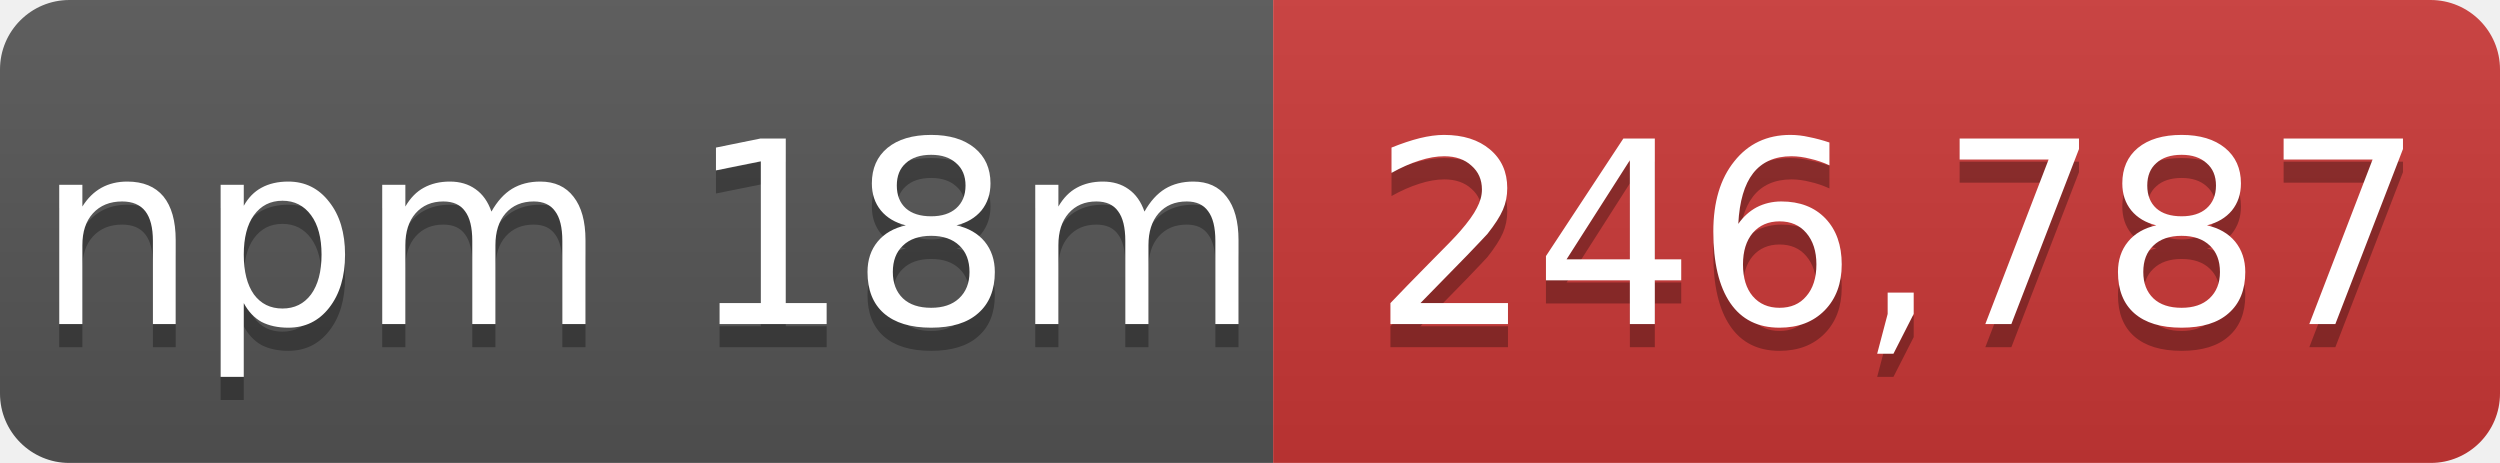
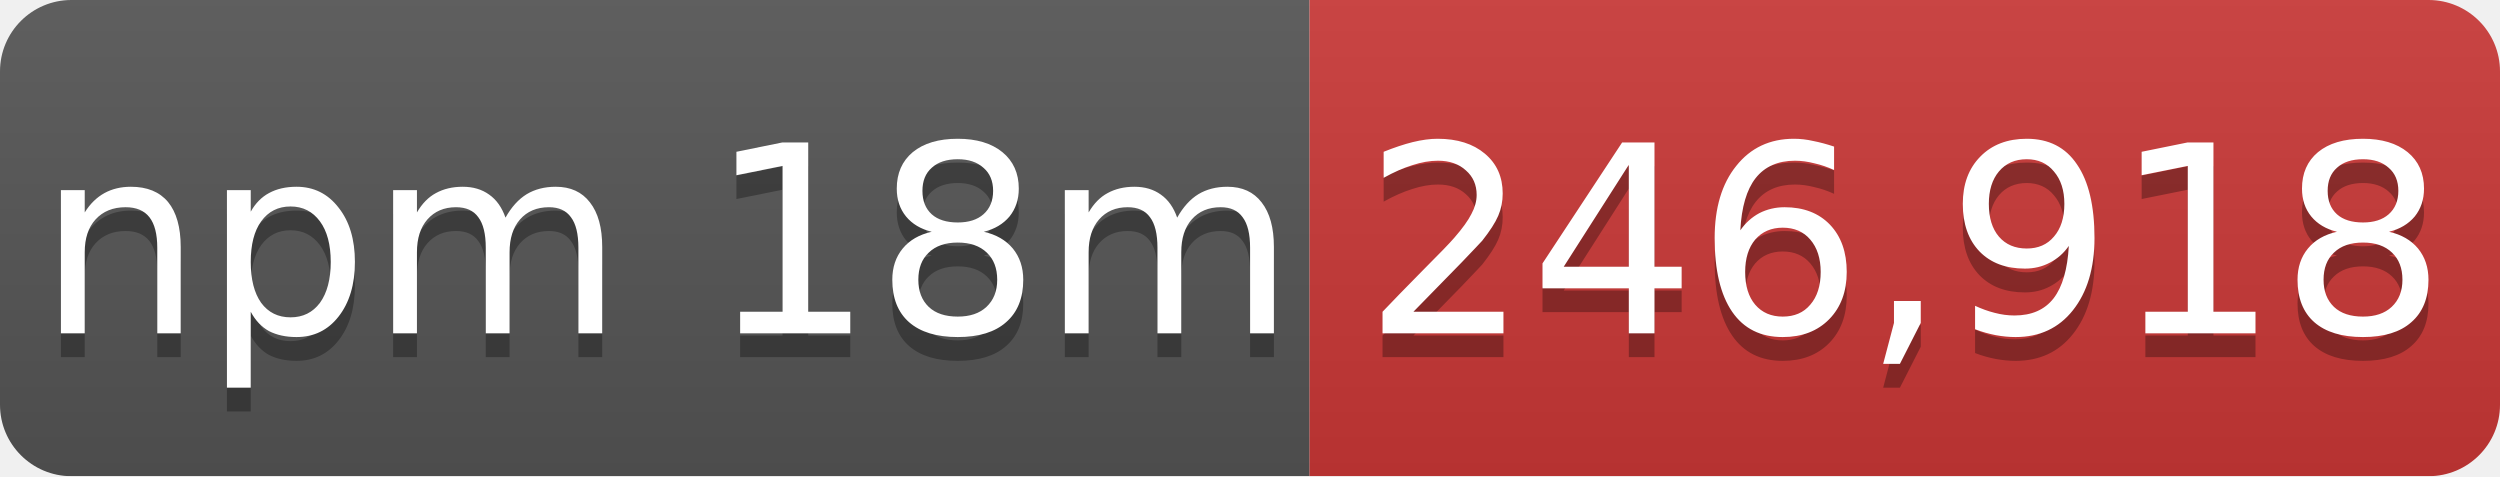
- <svg xmlns="http://www.w3.org/2000/svg" width="108" height="20" role="img" aria-label="npm 18m: 246,787">
+ <svg xmlns="http://www.w3.org/2000/svg" width="105" height="20" role="img" aria-label="npm 18m: 246,918">
  <linearGradient id="s" x2="0" y2="100%">
    <stop offset="0" stop-color="#bbb" stop-opacity=".1" />
    <stop offset="1" stop-opacity=".1" />
  </linearGradient>
  <mask id="m">
-     <rect width="108" height="20" rx="3" fill="#fff" />
+     <rect width="105" height="20" rx="3" fill="#fff" />
  </mask>
  <g mask="url(#m)">
    <rect width="55" height="20" fill="#555" />
-     <rect x="55" width="53" height="20" fill="#cb3837" />
-     <rect width="108" height="20" fill="url(#s)" />
+     <rect x="55" width="50" height="20" fill="#cb3837" />
+     <rect width="105" height="20" fill="url(#s)" />
  </g>
  <g fill="#fff" text-anchor="middle" font-family="Verdana,Geneva,DejaVu Sans,sans-serif" font-size="11">
    <text x="28" y="15" fill="#010101" fill-opacity=".3">npm 18m</text>
    <text x="28" y="14">npm 18m</text>
-     <text x="82" y="15" fill="#010101" fill-opacity=".3">246,787</text>
-     <text x="82" y="14">246,787</text>
+     <text x="80" y="15" fill="#010101" fill-opacity=".3">246,918</text>
+     <text x="80" y="14">246,918</text>
  </g>
</svg>
